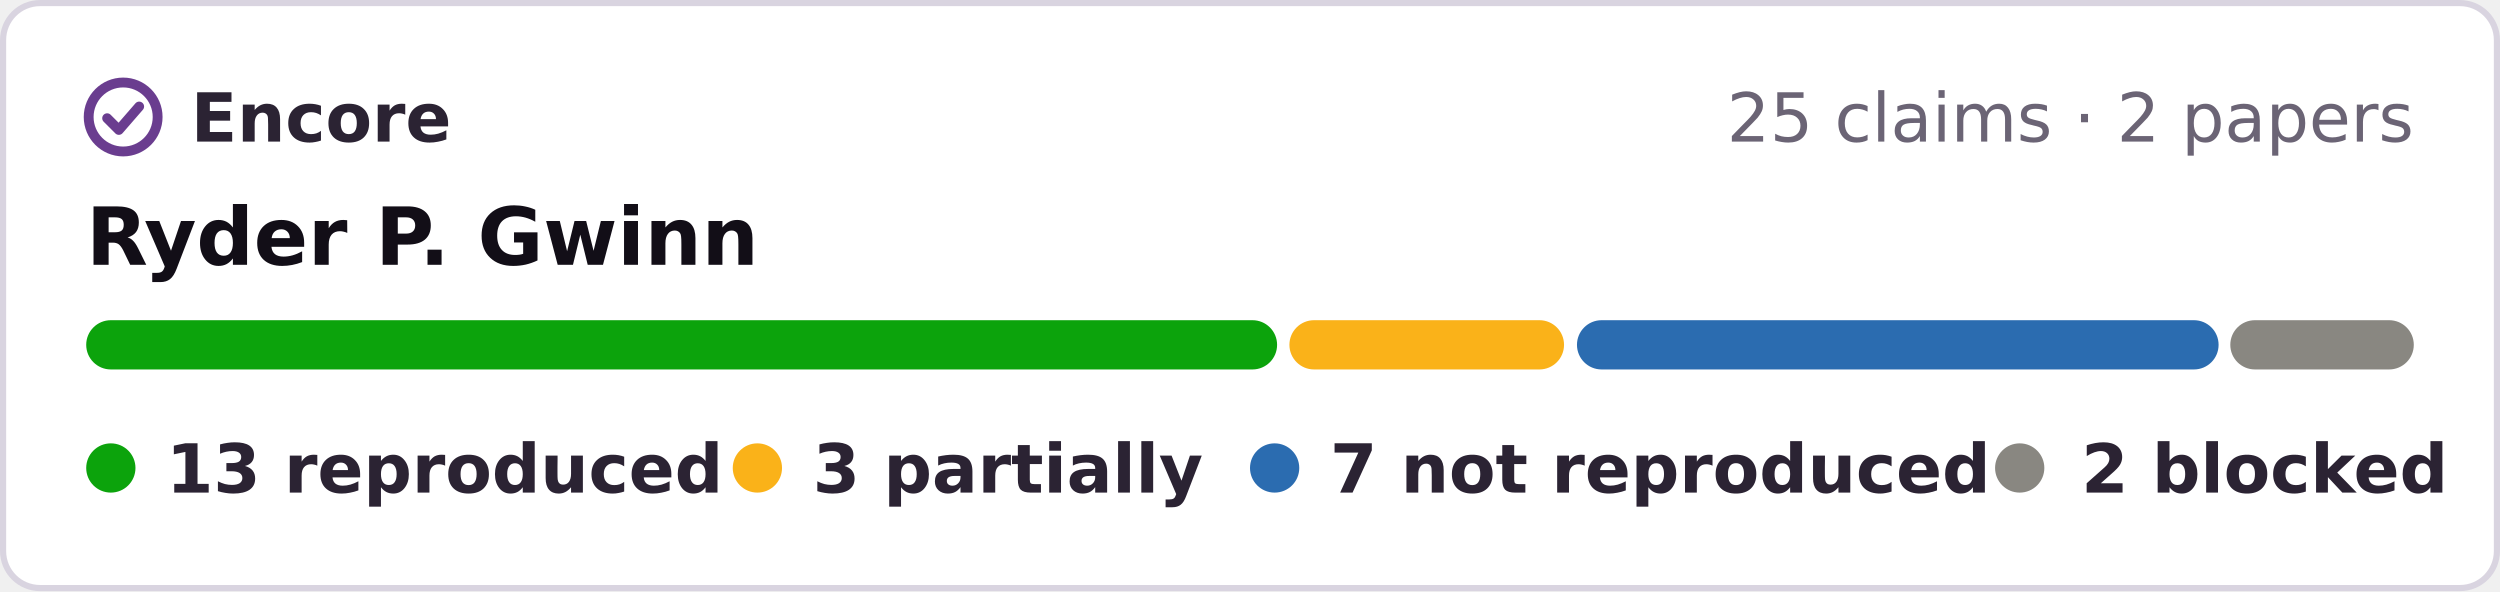
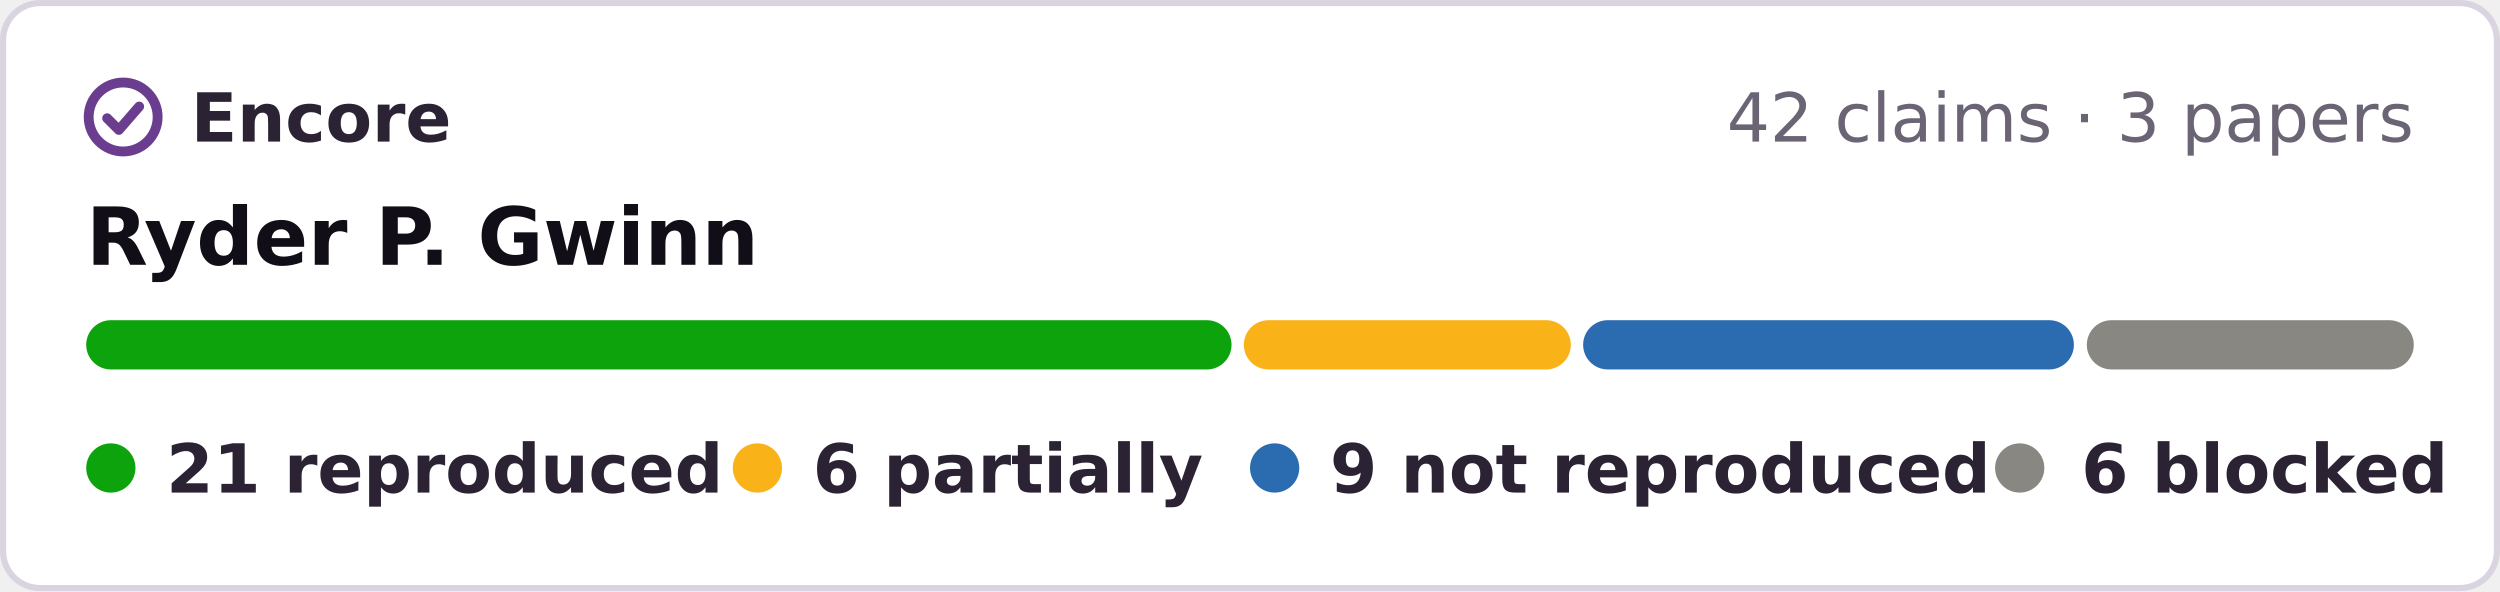
- <svg xmlns="http://www.w3.org/2000/svg" width="406" height="96" viewBox="0 0 406 96" role="img" aria-label="Encore: 13 reproduced, 3 partially reproduced, 7 not reproduced, 2 blocked, of 25 claims in 2 papers of Ryder P. Gwinn">
+ <svg xmlns="http://www.w3.org/2000/svg" width="406" height="96" viewBox="0 0 406 96" role="img" aria-label="Encore: 21 reproduced, 6 partially reproduced, 9 not reproduced, 6 blocked, of 42 claims in 3 papers of Ryder P. Gwinn">
  <rect x=".5" y=".5" width="405" height="95" rx="6" fill="#fff" stroke="#d9d4e0" />
  <g fill="none" stroke="#6a3d8f" stroke-width="1.6" stroke-linecap="round" stroke-linejoin="round">
    <circle cx="20" cy="19" r="5.6" />
    <path d="M17.4 19.2l1.9 1.9 3.3-3.8" />
  </g>
  <g font-family="Verdana,DejaVu Sans,Geneva,sans-serif" font-size="11">
    <text x="31" y="23" font-weight="bold" fill="#2b2333" textLength="39">Encore</text>
-     <text x="392" y="23" text-anchor="end" fill="#6b6475">25 claims · 2 papers</text>
+     <text x="392" y="23" text-anchor="end" fill="#6b6475">42 claims · 3 papers</text>
    <text x="14" y="43" font-size="13" font-weight="bold" fill="#120e17">Ryder P. Gwinn</text>
-     <rect x="14.0" y="52" width="193.4" height="8" rx="4" fill="#0ca30c" />
-     <rect x="209.4" y="52" width="44.6" height="8" rx="4" fill="#fab219" />
-     <rect x="256.1" y="52" width="104.2" height="8" rx="4" fill="#2b6cb0" />
-     <rect x="362.2" y="52" width="29.8" height="8" rx="4" fill="#898781" />
+     <rect x="14.0" y="52" width="186.0" height="8" rx="4" fill="#0ca30c" />
+     <rect x="202.0" y="52" width="53.1" height="8" rx="4" fill="#fab219" />
+     <rect x="257.1" y="52" width="79.7" height="8" rx="4" fill="#2b6cb0" />
+     <rect x="338.9" y="52" width="53.1" height="8" rx="4" fill="#898781" />
    <g font-weight="bold" fill="#2b2333">
      <circle cx="18" cy="76" r="4" fill="#0ca30c" />
-       <text x="27" y="80" textLength="78">13 reproduced</text>
+       <text x="27" y="80" textLength="78">21 reproduced</text>
      <circle cx="123" cy="76" r="4" fill="#fab219" />
-       <text x="132" y="80" textLength="57">3 partially</text>
+       <text x="132" y="80" textLength="57">6 partially</text>
      <circle cx="207" cy="76" r="4" fill="#2b6cb0" />
-       <text x="216" y="80" textLength="95">7 not reproduced</text>
+       <text x="216" y="80" textLength="95">9 not reproduced</text>
      <circle cx="328" cy="76" r="4" fill="#898781" />
-       <text x="338" y="80" textLength="54">2 blocked</text>
+       <text x="338" y="80" textLength="54">6 blocked</text>
    </g>
  </g>
</svg>
